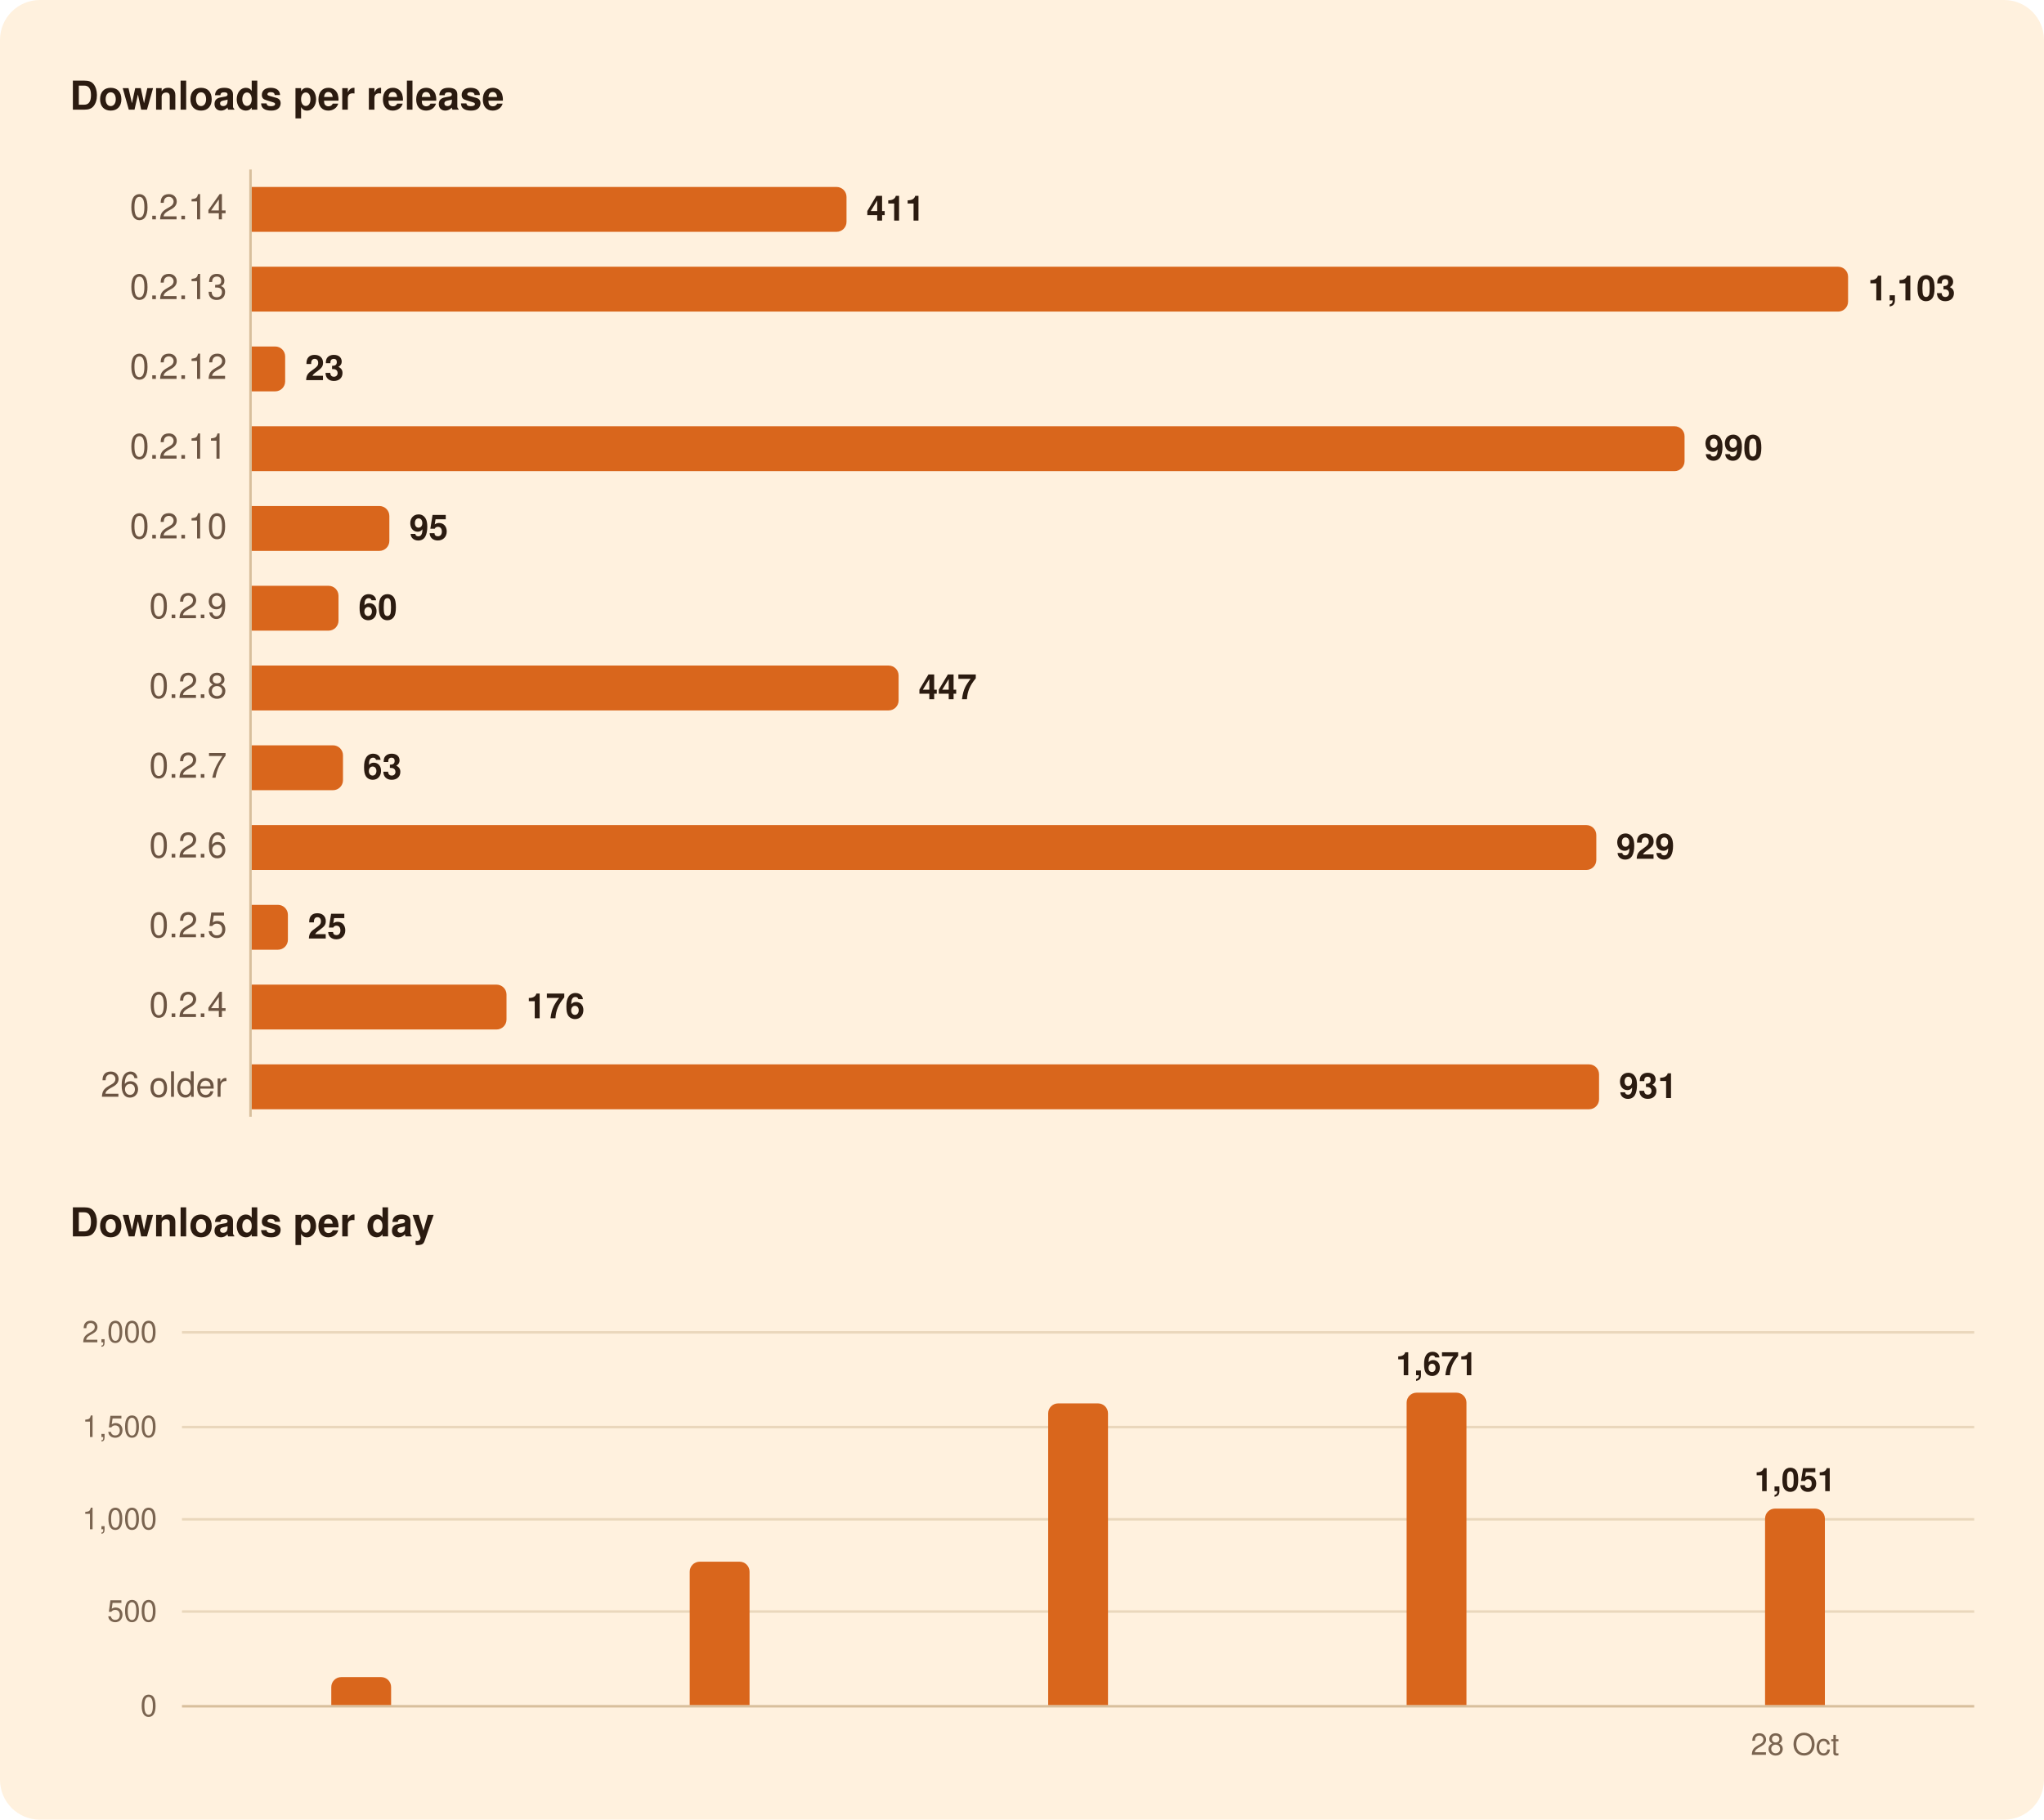
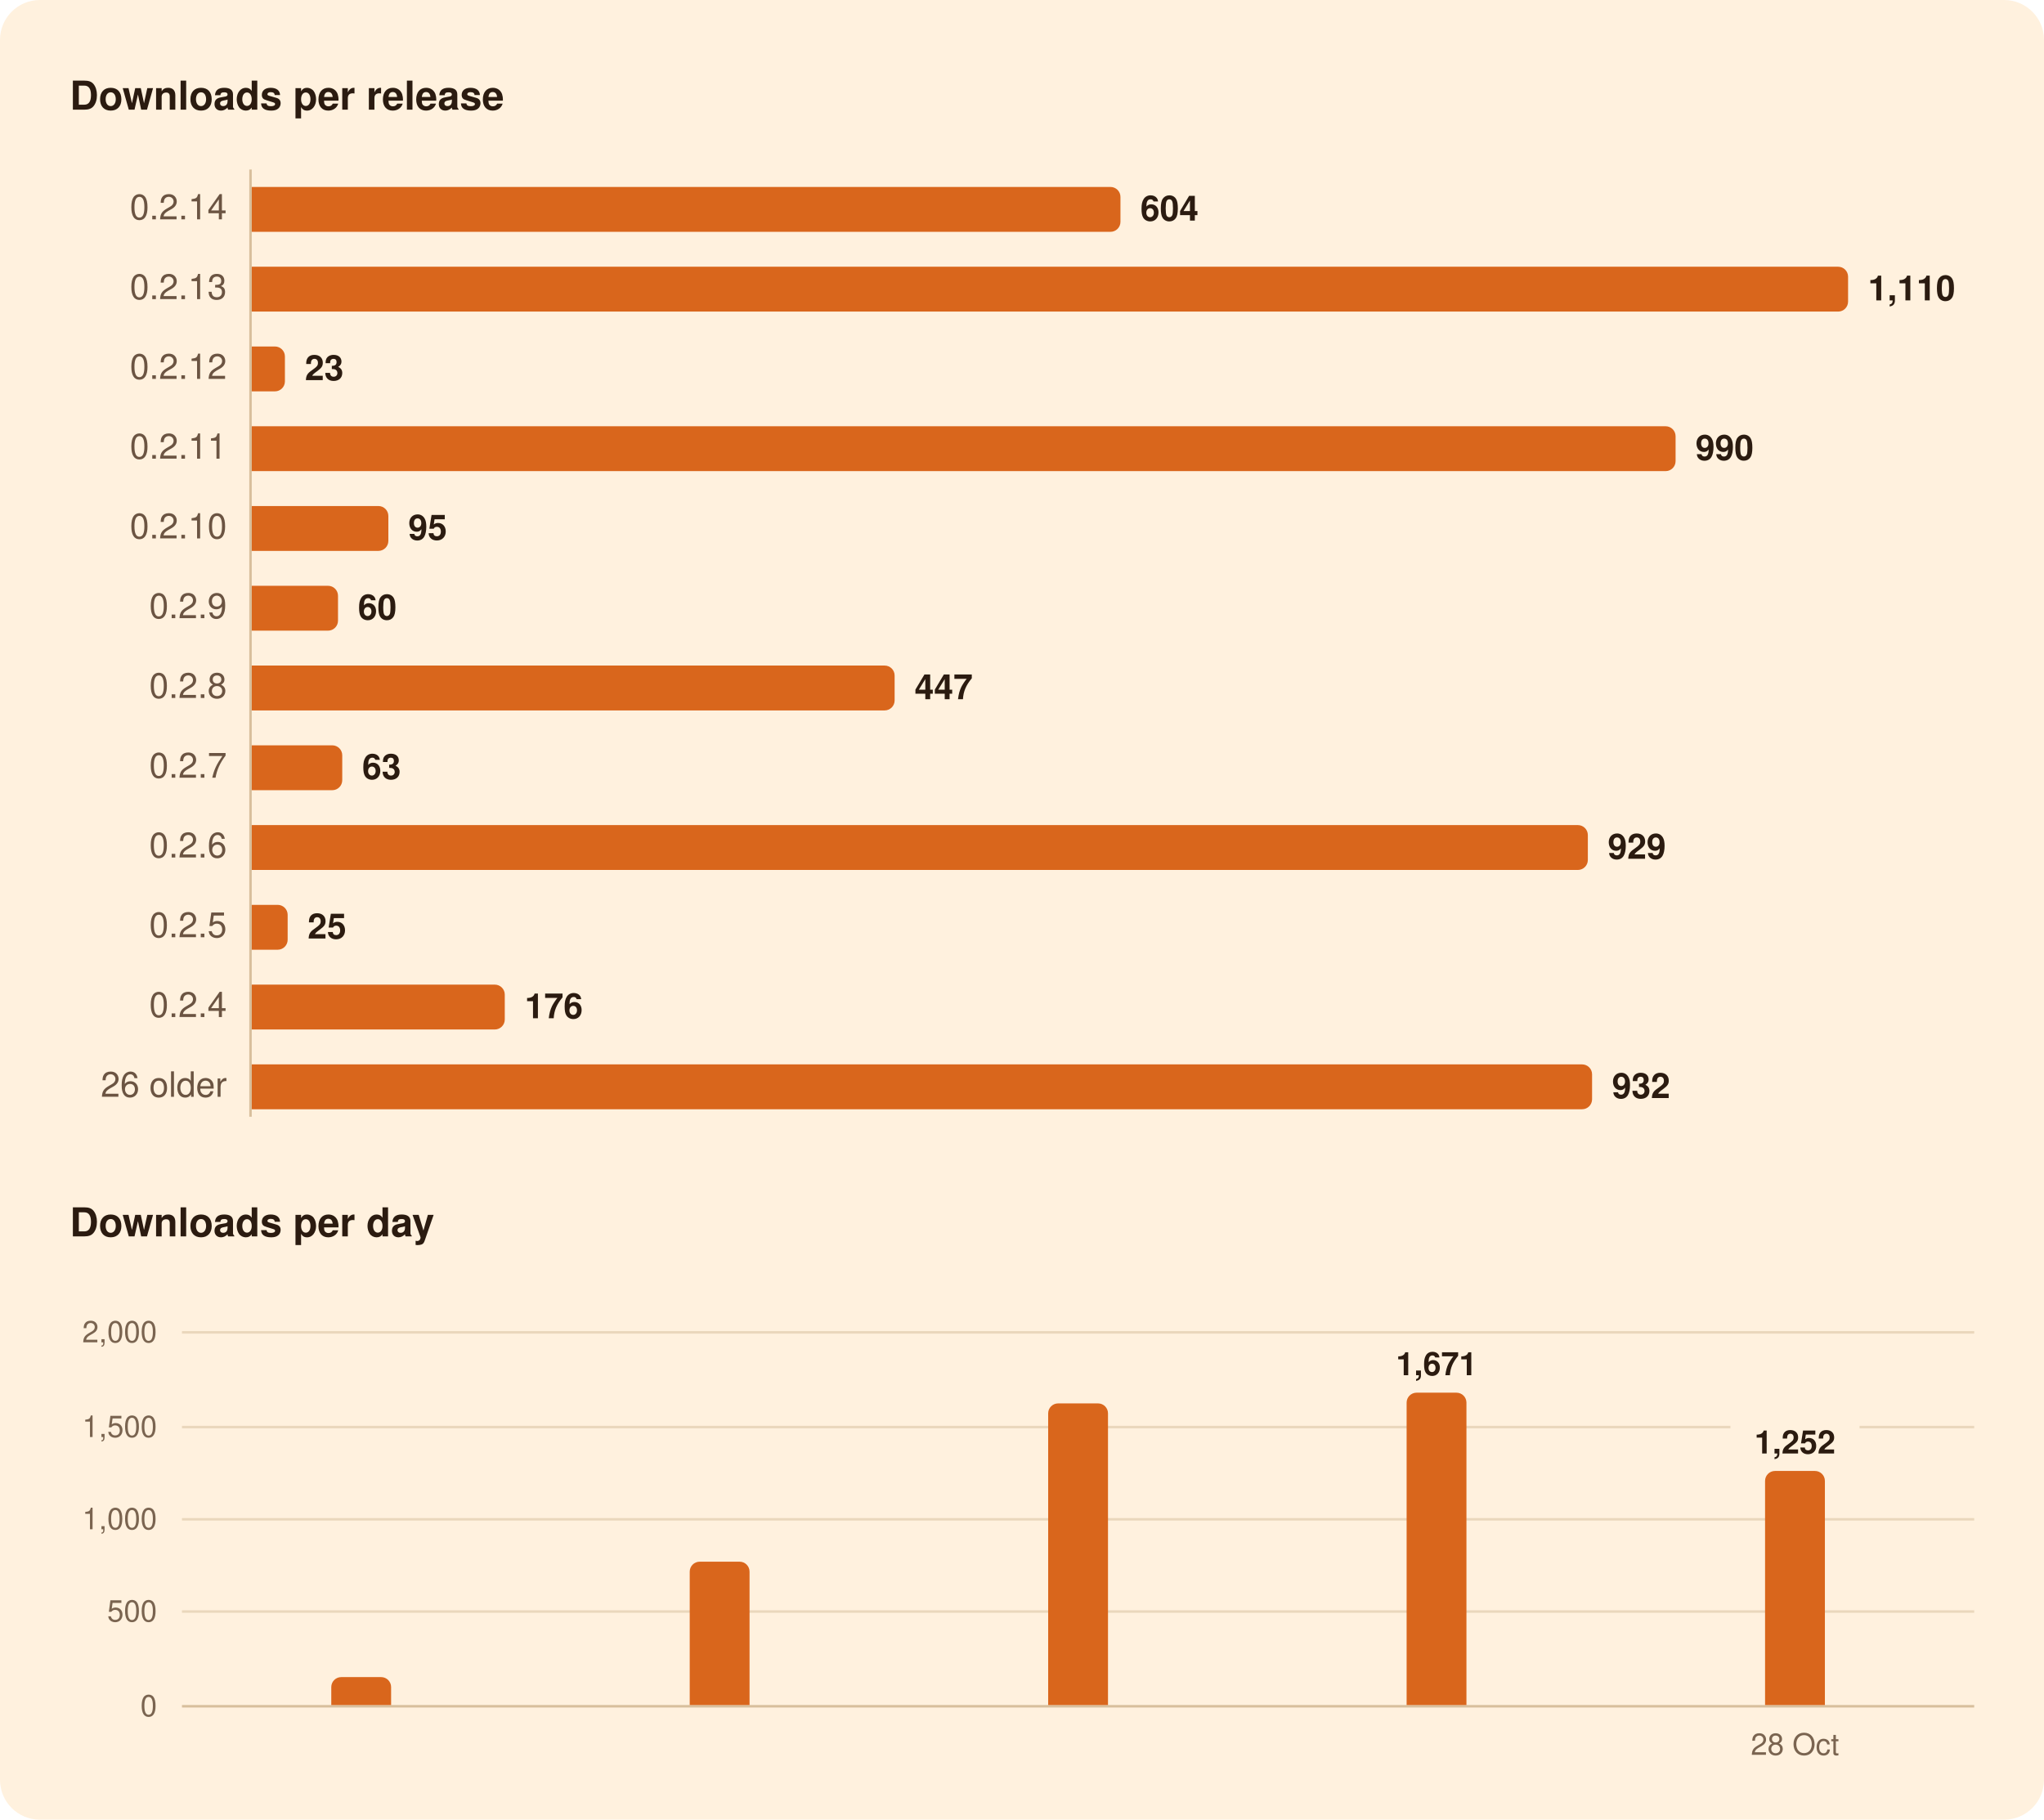
<svg xmlns="http://www.w3.org/2000/svg" width="820" height="730" viewBox="0 0 820 730" role="img" aria-labelledby="title">
  <rect width="820" height="730" rx="16" fill="#FFF1DE" />
  <g font-family="-apple-system, BlinkMacSystemFont, 'Segoe UI', system-ui, Helvetica, Arial, sans-serif">
    <path d="M100.5,68.0L100.5,448.0" stroke="#D8BF9C" stroke-width="1" />
    <path d="M73.0,646.5L792.0,646.5" stroke="#EAD7BC" stroke-width="1" />
    <path d="M73.0,609.5L792.0,609.5" stroke="#EAD7BC" stroke-width="1" />
-     <path d="M73.0,572.5L792.0,572.5" stroke="#EAD7BC" stroke-width="1" />
+     <path d="M73.0,572.5L694.2,572.5" stroke="#EAD7BC" stroke-width="1" />
+     <path d="M746.0,572.5L792.0,572.5" stroke="#EAD7BC" stroke-width="1" />
    <path d="M73.0,534.5L792.0,534.5" stroke="#EAD7BC" stroke-width="1" />
    <path d="M73.0,684.5L792.0,684.5" stroke="#D8BF9C" stroke-width="1" />
-     <path d="M101.0,75.0H335.6A4.0,4.0 0 0 1 339.6,79.0V89.0A4.0,4.0 0 0 1 335.6,93.0H101.0Z" fill="#D9661C" />
+     <path d="M101.0,75.0H445.5A4.0,4.0 0 0 1 449.5,79.0V89.0A4.0,4.0 0 0 1 445.5,93.0H101.0Z" fill="#D9661C" />
    <path d="M101.0,107.0H737.4A4.0,4.0 0 0 1 741.4,111.0V121.0A4.0,4.0 0 0 1 737.4,125.0H101.0Z" fill="#D9661C" />
-     <path d="M101.0,139.0H110.4A4.0,4.0 0 0 1 114.4,143.0V153.0A4.0,4.0 0 0 1 110.4,157.0H101.0Z" fill="#D9661C" />
-     <path d="M101.0,171.0H671.8A4.0,4.0 0 0 1 675.8,175.0V185.0A4.0,4.0 0 0 1 671.8,189.0H101.0Z" fill="#D9661C" />
-     <path d="M101.0,203.0H152.2A4.0,4.0 0 0 1 156.2,207.0V217.0A4.0,4.0 0 0 1 152.2,221.0H101.0Z" fill="#D9661C" />
-     <path d="M101.0,235.0H131.8A4.0,4.0 0 0 1 135.8,239.0V249.0A4.0,4.0 0 0 1 131.8,253.0H101.0Z" fill="#D9661C" />
-     <path d="M101.0,267.0H356.5A4.0,4.0 0 0 1 360.5,271.0V281.0A4.0,4.0 0 0 1 356.5,285.0H101.0Z" fill="#D9661C" />
-     <path d="M101.0,299.0H133.6A4.0,4.0 0 0 1 137.6,303.0V313.0A4.0,4.0 0 0 1 133.6,317.0H101.0Z" fill="#D9661C" />
-     <path d="M101.0,331.0H636.4A4.0,4.0 0 0 1 640.4,335.0V345.0A4.0,4.0 0 0 1 636.4,349.0H101.0Z" fill="#D9661C" />
-     <path d="M101.0,363.0H111.5A4.0,4.0 0 0 1 115.5,367.0V377.0A4.0,4.0 0 0 1 111.5,381.0H101.0Z" fill="#D9661C" />
-     <path d="M101.0,395.0H199.2A4.0,4.0 0 0 1 203.2,399.0V409.0A4.0,4.0 0 0 1 199.2,413.0H101.0Z" fill="#D9661C" />
-     <path d="M101.0,427.0H637.5A4.0,4.0 0 0 1 641.5,431.0V441.0A4.0,4.0 0 0 1 637.5,445.0H101.0Z" fill="#D9661C" />
+     <path d="M101.0,139.0H110.3A4.0,4.0 0 0 1 114.3,143.0V153.0A4.0,4.0 0 0 1 110.3,157.0H101.0Z" fill="#D9661C" />
+     <path d="M101.0,171.0H668.2A4.0,4.0 0 0 1 672.2,175.0V185.0A4.0,4.0 0 0 1 668.2,189.0H101.0Z" fill="#D9661C" />
+     <path d="M101.0,203.0H151.8A4.0,4.0 0 0 1 155.8,207.0V217.0A4.0,4.0 0 0 1 151.8,221.0H101.0Z" fill="#D9661C" />
+     <path d="M101.0,235.0H131.6A4.0,4.0 0 0 1 135.6,239.0V249.0A4.0,4.0 0 0 1 131.6,253.0H101.0Z" fill="#D9661C" />
+     <path d="M101.0,267.0H354.9A4.0,4.0 0 0 1 358.9,271.0V281.0A4.0,4.0 0 0 1 354.9,285.0H101.0Z" fill="#D9661C" />
+     <path d="M101.0,299.0H133.3A4.0,4.0 0 0 1 137.3,303.0V313.0A4.0,4.0 0 0 1 133.3,317.0H101.0Z" fill="#D9661C" />
+     <path d="M101.0,331.0H633.0A4.0,4.0 0 0 1 637.0,335.0V345.0A4.0,4.0 0 0 1 633.0,349.0H101.0Z" fill="#D9661C" />
+     <path d="M101.0,363.0H111.4A4.0,4.0 0 0 1 115.4,367.0V377.0A4.0,4.0 0 0 1 111.4,381.0H101.0Z" fill="#D9661C" />
+     <path d="M101.0,395.0H198.5A4.0,4.0 0 0 1 202.5,399.0V409.0A4.0,4.0 0 0 1 198.5,413.0H101.0Z" fill="#D9661C" />
+     <path d="M101.0,427.0H634.7A4.0,4.0 0 0 1 638.7,431.0V441.0A4.0,4.0 0 0 1 634.7,445.0H101.0Z" fill="#D9661C" />
    <path d="M132.9,684.0V676.8A4.0,4.0 0 0 1 136.9,672.8H152.9A4.0,4.0 0 0 1 156.9,676.8V684.0Z" fill="#D9661C" />
    <path d="M276.7,684.0V630.5A4.0,4.0 0 0 1 280.7,626.5H296.7A4.0,4.0 0 0 1 300.7,630.5V684.0Z" fill="#D9661C" />
    <path d="M420.5,684.0V567.0A4.0,4.0 0 0 1 424.5,563.0H440.5A4.0,4.0 0 0 1 444.5,567.0V684.0Z" fill="#D9661C" />
    <path d="M564.3,684.0V562.7A4.0,4.0 0 0 1 568.3,558.7H584.3A4.0,4.0 0 0 1 588.3,562.7V684.0Z" fill="#D9661C" />
-     <path d="M708.1,684.0V609.2A4.0,4.0 0 0 1 712.1,605.2H728.1A4.0,4.0 0 0 1 732.1,609.2V684.0Z" fill="#D9661C" />
+     <path d="M708.1,684.0V594.1A4.0,4.0 0 0 1 712.1,590.1H728.1A4.0,4.0 0 0 1 732.1,594.1V684.0Z" fill="#D9661C" />
    <text x="28.0" y="44.0" font-size="16" fill="#2B1B10" font-weight="600">Downloads per release</text>
    <text x="91.0" y="88.0" font-size="14" fill="#6B5442" text-anchor="end" style="font-variant-numeric: tabular-nums">0.2.14</text>
-     <text x="347.6" y="88.5" font-size="14" fill="#2B1B10" font-weight="600">411</text>
+     <text x="457.5" y="88.5" font-size="14" fill="#2B1B10" font-weight="600">604</text>
    <text x="91.0" y="120.0" font-size="14" fill="#6B5442" text-anchor="end" style="font-variant-numeric: tabular-nums">0.2.13</text>
-     <text x="749.4" y="120.5" font-size="14" fill="#2B1B10" font-weight="600">1,103</text>
+     <text x="749.4" y="120.5" font-size="14" fill="#2B1B10" font-weight="600">1,110</text>
    <text x="91.0" y="152.0" font-size="14" fill="#6B5442" text-anchor="end" style="font-variant-numeric: tabular-nums">0.2.12</text>
-     <text x="122.4" y="152.5" font-size="14" fill="#2B1B10" font-weight="600">23</text>
+     <text x="122.3" y="152.5" font-size="14" fill="#2B1B10" font-weight="600">23</text>
    <text x="91.0" y="184.0" font-size="14" fill="#6B5442" text-anchor="end" style="font-variant-numeric: tabular-nums">0.2.11</text>
-     <text x="683.8" y="184.5" font-size="14" fill="#2B1B10" font-weight="600">990</text>
+     <text x="680.2" y="184.5" font-size="14" fill="#2B1B10" font-weight="600">990</text>
    <text x="91.0" y="216.0" font-size="14" fill="#6B5442" text-anchor="end" style="font-variant-numeric: tabular-nums">0.2.10</text>
-     <text x="164.2" y="216.5" font-size="14" fill="#2B1B10" font-weight="600">95</text>
+     <text x="163.8" y="216.5" font-size="14" fill="#2B1B10" font-weight="600">95</text>
    <text x="91.0" y="248.0" font-size="14" fill="#6B5442" text-anchor="end" style="font-variant-numeric: tabular-nums">0.2.9</text>
-     <text x="143.8" y="248.5" font-size="14" fill="#2B1B10" font-weight="600">60</text>
+     <text x="143.6" y="248.5" font-size="14" fill="#2B1B10" font-weight="600">60</text>
    <text x="91.0" y="280.0" font-size="14" fill="#6B5442" text-anchor="end" style="font-variant-numeric: tabular-nums">0.2.8</text>
-     <text x="368.5" y="280.5" font-size="14" fill="#2B1B10" font-weight="600">447</text>
+     <text x="366.9" y="280.5" font-size="14" fill="#2B1B10" font-weight="600">447</text>
    <text x="91.0" y="312.0" font-size="14" fill="#6B5442" text-anchor="end" style="font-variant-numeric: tabular-nums">0.2.7</text>
-     <text x="145.6" y="312.5" font-size="14" fill="#2B1B10" font-weight="600">63</text>
+     <text x="145.3" y="312.5" font-size="14" fill="#2B1B10" font-weight="600">63</text>
    <text x="91.0" y="344.0" font-size="14" fill="#6B5442" text-anchor="end" style="font-variant-numeric: tabular-nums">0.2.6</text>
-     <text x="648.4" y="344.5" font-size="14" fill="#2B1B10" font-weight="600">929</text>
+     <text x="645.0" y="344.5" font-size="14" fill="#2B1B10" font-weight="600">929</text>
    <text x="91.0" y="376.0" font-size="14" fill="#6B5442" text-anchor="end" style="font-variant-numeric: tabular-nums">0.2.5</text>
-     <text x="123.5" y="376.5" font-size="14" fill="#2B1B10" font-weight="600">25</text>
+     <text x="123.4" y="376.5" font-size="14" fill="#2B1B10" font-weight="600">25</text>
    <text x="91.0" y="408.0" font-size="14" fill="#6B5442" text-anchor="end" style="font-variant-numeric: tabular-nums">0.2.4</text>
-     <text x="211.2" y="408.5" font-size="14" fill="#2B1B10" font-weight="600">176</text>
+     <text x="210.5" y="408.5" font-size="14" fill="#2B1B10" font-weight="600">176</text>
    <text x="91.0" y="440.0" font-size="14" fill="#6B5442" text-anchor="end" style="font-variant-numeric: tabular-nums">26 older</text>
-     <text x="649.5" y="440.5" font-size="14" fill="#2B1B10" font-weight="600">931</text>
+     <text x="646.7" y="440.5" font-size="14" fill="#2B1B10" font-weight="600">932</text>
    <text x="28.0" y="496.0" font-size="16" fill="#2B1B10" font-weight="600">Downloads per day</text>
-     <text x="720.1" y="598.2" font-size="13" fill="#2B1B10" font-weight="600" text-anchor="middle">1,051</text>
+     <text x="720.1" y="583.1" font-size="13" fill="#2B1B10" font-weight="600" text-anchor="middle">1,252</text>
    <text x="576.3" y="551.7" font-size="13" fill="#2B1B10" font-weight="600" text-anchor="middle">1,671</text>
    <text x="63.0" y="688.5" font-size="12" fill="#7A6450" text-anchor="end" style="font-variant-numeric: tabular-nums">0</text>
    <text x="63.0" y="650.5" font-size="12" fill="#7A6450" text-anchor="end" style="font-variant-numeric: tabular-nums">500</text>
    <text x="63.0" y="613.5" font-size="12" fill="#7A6450" text-anchor="end" style="font-variant-numeric: tabular-nums">1,000</text>
    <text x="63.0" y="576.5" font-size="12" fill="#7A6450" text-anchor="end" style="font-variant-numeric: tabular-nums">1,500</text>
    <text x="63.0" y="538.5" font-size="12" fill="#7A6450" text-anchor="end" style="font-variant-numeric: tabular-nums">2,000</text>
    <text x="720.1" y="704.0" font-size="12" fill="#7A6450" text-anchor="middle">28 Oct</text>
  </g>
</svg>
